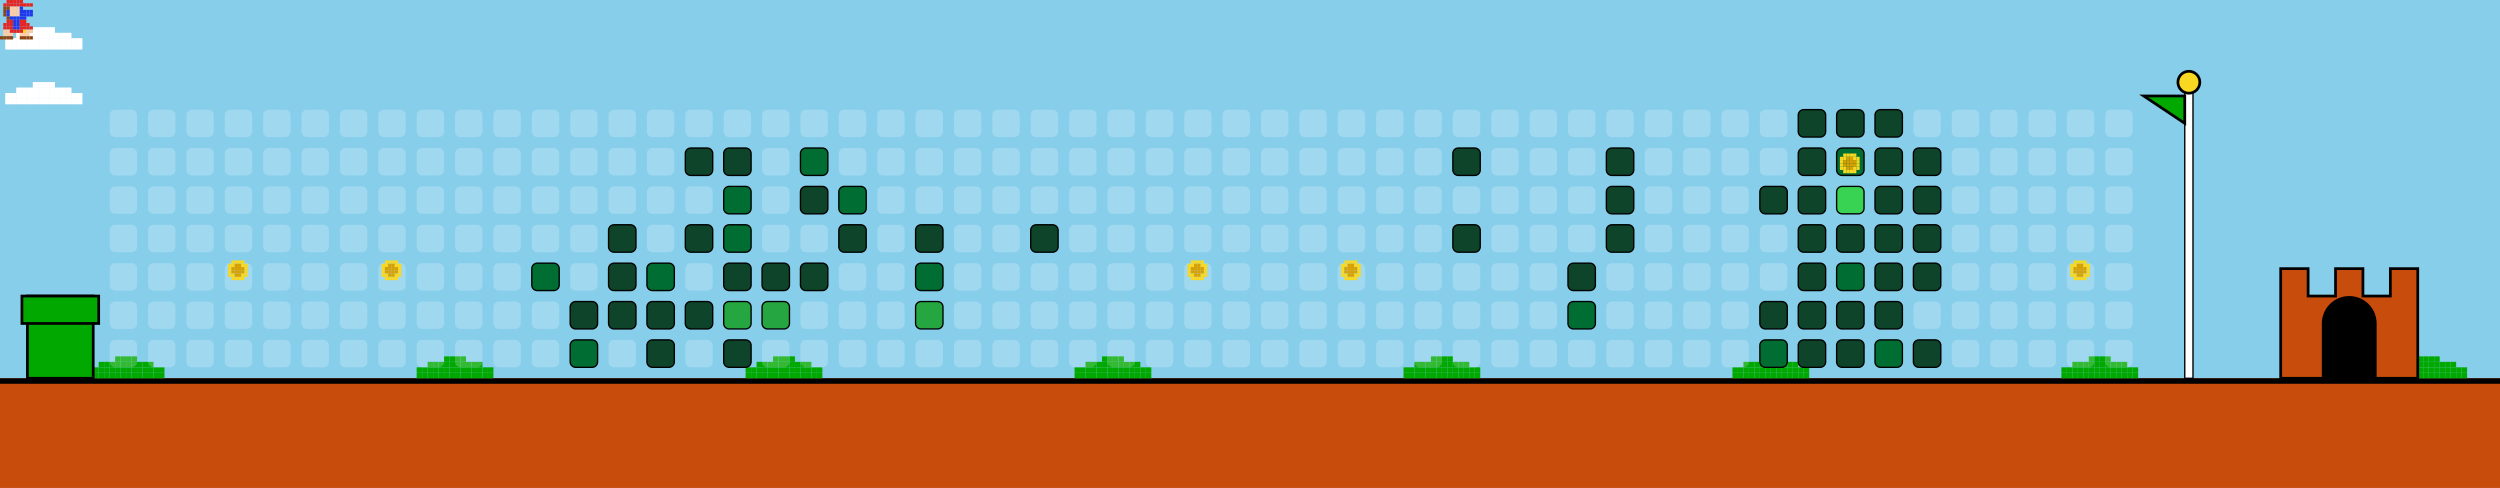
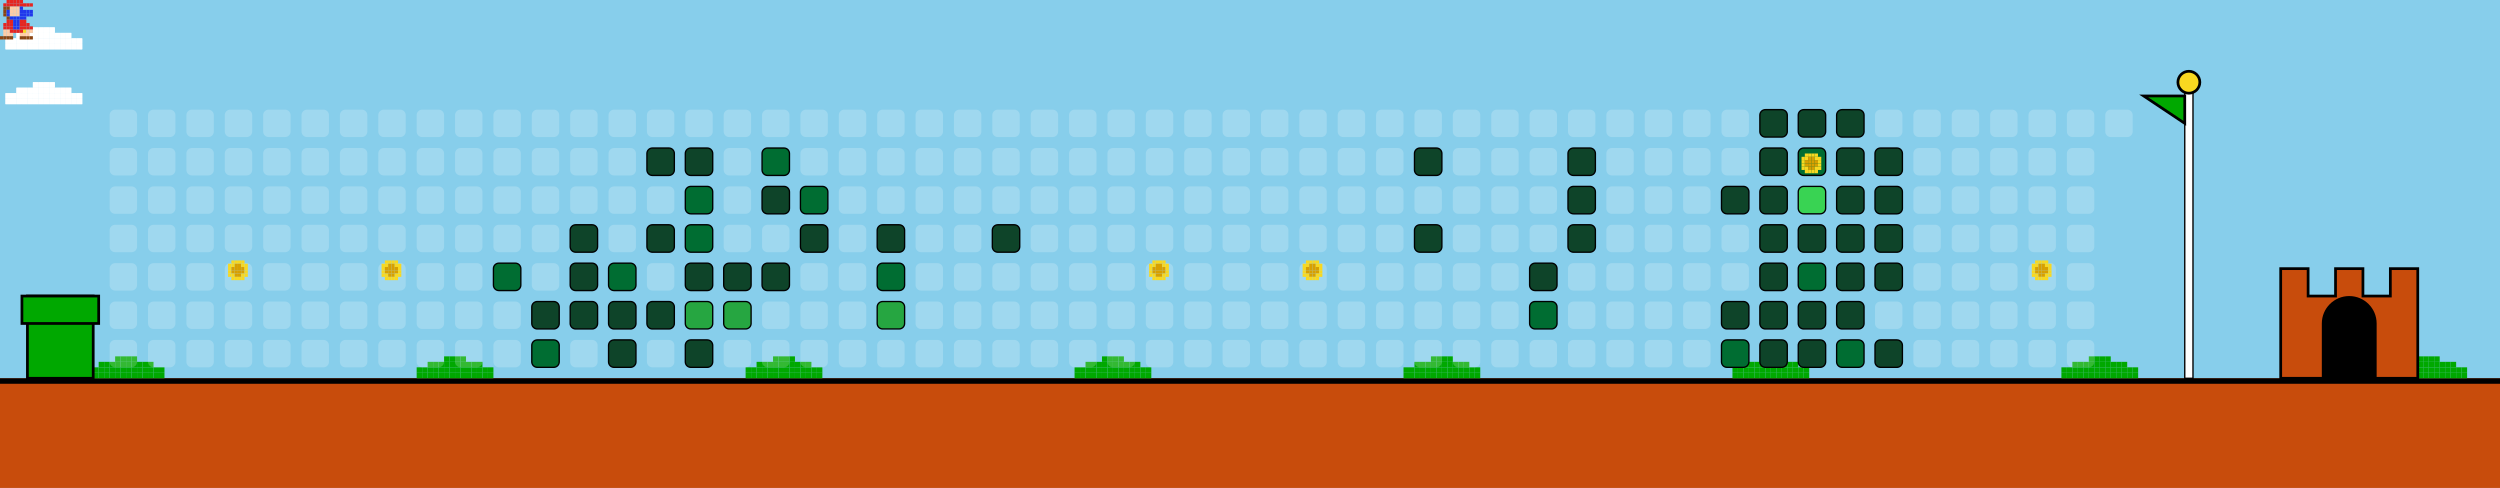
<svg xmlns="http://www.w3.org/2000/svg" width="912" height="178" viewBox="0 0 912 178">
  <style>
    .bg { fill: #87CEEB; }
    .empty { fill: rgba(255,255,255,0.2); rx: 2; ry: 2; }
    .lvl1 { fill: #0e4429; rx: 2; ry: 2; stroke: #000; stroke-width: 0.5; }
    .lvl2 { fill: #006d32; rx: 2; ry: 2; stroke: #000; stroke-width: 0.5; }
    .lvl3 { fill: #26a641; rx: 2; ry: 2; stroke: #000; stroke-width: 0.5; }
    .lvl4 { fill: #39d353; rx: 2; ry: 2; stroke: #000; stroke-width: 0.5; }
    .ground { fill: #c84c0c; }
    .ground-top { fill: #000000; }
  </style>
  <defs>
    <g id="mario">
      <rect x="2.4" y="0.0" width="1.2" height="1.2" fill="#e52521" />
      <rect x="3.6" y="0.0" width="1.2" height="1.2" fill="#e52521" />
      <rect x="4.8" y="0.0" width="1.2" height="1.2" fill="#e52521" />
      <rect x="6.0" y="0.0" width="1.2" height="1.2" fill="#e52521" />
      <rect x="7.2" y="0.0" width="1.2" height="1.2" fill="#e52521" />
      <rect x="1.2" y="1.2" width="1.2" height="1.2" fill="#e52521" />
      <rect x="2.4" y="1.2" width="1.2" height="1.2" fill="#e52521" />
      <rect x="3.6" y="1.2" width="1.2" height="1.2" fill="#e52521" />
      <rect x="4.8" y="1.2" width="1.2" height="1.2" fill="#e52521" />
      <rect x="6.0" y="1.2" width="1.2" height="1.2" fill="#e52521" />
      <rect x="7.2" y="1.2" width="1.2" height="1.2" fill="#e52521" />
      <rect x="8.4" y="1.2" width="1.2" height="1.2" fill="#e52521" />
      <rect x="9.6" y="1.2" width="1.2" height="1.2" fill="#e52521" />
      <rect x="10.8" y="1.2" width="1.2" height="1.2" fill="#e52521" />
      <rect x="1.2" y="2.4" width="1.2" height="1.2" fill="#8B4513" />
      <rect x="2.4" y="2.4" width="1.2" height="1.2" fill="#8B4513" />
      <rect x="3.6" y="2.4" width="1.2" height="1.2" fill="#ffcca6" />
      <rect x="4.8" y="2.4" width="1.2" height="1.2" fill="#ffcca6" />
      <rect x="6.0" y="2.4" width="1.2" height="1.2" fill="#ffcca6" />
      <rect x="7.2" y="2.4" width="1.2" height="1.2" fill="#2038ec" />
      <rect x="1.2" y="3.6" width="1.2" height="1.2" fill="#8B4513" />
      <rect x="2.4" y="3.6" width="1.2" height="1.2" fill="#2038ec" />
      <rect x="3.6" y="3.6" width="1.2" height="1.2" fill="#ffcca6" />
      <rect x="4.8" y="3.6" width="1.2" height="1.2" fill="#ffcca6" />
      <rect x="6.0" y="3.6" width="1.2" height="1.2" fill="#ffcca6" />
      <rect x="7.2" y="3.6" width="1.2" height="1.2" fill="#2038ec" />
      <rect x="8.4" y="3.6" width="1.2" height="1.2" fill="#2038ec" />
      <rect x="9.6" y="3.6" width="1.2" height="1.2" fill="#2038ec" />
      <rect x="10.8" y="3.6" width="1.2" height="1.2" fill="#2038ec" />
      <rect x="1.2" y="4.8" width="1.2" height="1.2" fill="#8B4513" />
      <rect x="2.4" y="4.8" width="1.2" height="1.2" fill="#2038ec" />
      <rect x="3.6" y="4.8" width="1.2" height="1.2" fill="#ffcca6" />
      <rect x="4.8" y="4.8" width="1.2" height="1.2" fill="#ffcca6" />
      <rect x="6.0" y="4.8" width="1.2" height="1.2" fill="#ffcca6" />
      <rect x="7.2" y="4.8" width="1.2" height="1.2" fill="#2038ec" />
      <rect x="8.4" y="4.8" width="1.2" height="1.2" fill="#2038ec" />
      <rect x="9.6" y="4.8" width="1.2" height="1.2" fill="#2038ec" />
      <rect x="10.8" y="4.8" width="1.2" height="1.2" fill="#2038ec" />
      <rect x="2.4" y="6.0" width="1.2" height="1.2" fill="#8B4513" />
      <rect x="3.6" y="6.0" width="1.2" height="1.2" fill="#2038ec" />
      <rect x="4.8" y="6.0" width="1.2" height="1.2" fill="#2038ec" />
      <rect x="6.0" y="6.0" width="1.2" height="1.2" fill="#2038ec" />
      <rect x="7.2" y="6.0" width="1.2" height="1.2" fill="#2038ec" />
      <rect x="8.4" y="6.0" width="1.2" height="1.2" fill="#2038ec" />
      <rect x="2.4" y="7.2" width="1.2" height="1.2" fill="#e52521" />
      <rect x="3.6" y="7.2" width="1.2" height="1.2" fill="#e52521" />
      <rect x="4.8" y="7.2" width="1.2" height="1.2" fill="#2038ec" />
      <rect x="6.0" y="7.2" width="1.2" height="1.2" fill="#2038ec" />
      <rect x="7.2" y="7.2" width="1.2" height="1.2" fill="#e52521" />
      <rect x="8.4" y="7.2" width="1.2" height="1.2" fill="#e52521" />
      <rect x="1.2" y="8.4" width="1.2" height="1.2" fill="#e52521" />
      <rect x="2.4" y="8.4" width="1.2" height="1.2" fill="#e52521" />
      <rect x="3.6" y="8.4" width="1.2" height="1.2" fill="#e52521" />
      <rect x="4.8" y="8.4" width="1.2" height="1.2" fill="#2038ec" />
      <rect x="6.0" y="8.4" width="1.2" height="1.2" fill="#2038ec" />
      <rect x="7.2" y="8.4" width="1.2" height="1.2" fill="#e52521" />
      <rect x="8.4" y="8.4" width="1.2" height="1.2" fill="#e52521" />
      <rect x="9.6" y="8.4" width="1.2" height="1.2" fill="#e52521" />
      <rect x="1.2" y="9.6" width="1.2" height="1.2" fill="#e52521" />
      <rect x="2.4" y="9.6" width="1.2" height="1.2" fill="#e52521" />
      <rect x="3.6" y="9.6" width="1.2" height="1.2" fill="#e52521" />
      <rect x="4.8" y="9.6" width="1.2" height="1.2" fill="#2038ec" />
      <rect x="6.0" y="9.6" width="1.2" height="1.2" fill="#2038ec" />
      <rect x="7.2" y="9.6" width="1.2" height="1.2" fill="#e52521" />
      <rect x="8.4" y="9.6" width="1.2" height="1.2" fill="#e52521" />
      <rect x="9.6" y="9.6" width="1.2" height="1.2" fill="#e52521" />
      <rect x="10.8" y="9.6" width="1.2" height="1.2" fill="#e52521" />
      <rect x="1.2" y="10.8" width="1.2" height="1.2" fill="#ffcca6" />
      <rect x="2.4" y="10.8" width="1.2" height="1.2" fill="#ffcca6" />
      <rect x="3.6" y="10.8" width="1.2" height="1.2" fill="#e52521" />
      <rect x="4.8" y="10.8" width="1.2" height="1.2" fill="#e52521" />
      <rect x="6.0" y="10.8" width="1.2" height="1.2" fill="#e52521" />
      <rect x="7.2" y="10.8" width="1.2" height="1.2" fill="#e52521" />
      <rect x="8.4" y="10.8" width="1.2" height="1.2" fill="#f8d820" />
      <rect x="9.6" y="10.8" width="1.2" height="1.2" fill="#ffcca6" />
      <rect x="10.8" y="10.8" width="1.2" height="1.2" fill="#ffcca6" />
      <rect x="1.2" y="12.0" width="1.2" height="1.2" fill="#ffcca6" />
      <rect x="2.4" y="12.0" width="1.2" height="1.2" fill="#ffcca6" />
      <rect x="3.6" y="12.0" width="1.2" height="1.2" fill="#ffcca6" />
      <rect x="7.2" y="12.0" width="1.2" height="1.2" fill="#ffcca6" />
      <rect x="8.4" y="12.0" width="1.2" height="1.2" fill="#ffcca6" />
      <rect x="9.6" y="12.0" width="1.2" height="1.2" fill="#ffcca6" />
      <rect x="0.0" y="13.2" width="1.2" height="1.2" fill="#8B4513" />
      <rect x="1.2" y="13.2" width="1.2" height="1.2" fill="#8B4513" />
      <rect x="2.4" y="13.2" width="1.2" height="1.2" fill="#8B4513" />
      <rect x="3.6" y="13.2" width="1.2" height="1.2" fill="#8B4513" />
      <rect x="7.2" y="13.2" width="1.2" height="1.2" fill="#8B4513" />
      <rect x="8.4" y="13.2" width="1.2" height="1.2" fill="#8B4513" />
      <rect x="9.6" y="13.2" width="1.2" height="1.2" fill="#8B4513" />
      <rect x="10.8" y="13.2" width="1.2" height="1.2" fill="#8B4513" />
    </g>
    <g id="cloud">
      <rect x="12.0" y="0.0" width="2.0" height="2.0" fill="#FFFFFF" />
      <rect x="14.0" y="0.0" width="2.0" height="2.0" fill="#FFFFFF" />
      <rect x="16.0" y="0.0" width="2.0" height="2.0" fill="#FFFFFF" />
      <rect x="18.0" y="0.0" width="2.0" height="2.0" fill="#FFFFFF" />
      <rect x="6.0" y="2.0" width="2.0" height="2.0" fill="#FFFFFF" />
      <rect x="8.0" y="2.0" width="2.0" height="2.0" fill="#FFFFFF" />
      <rect x="10.0" y="2.0" width="2.0" height="2.0" fill="#FFFFFF" />
      <rect x="12.0" y="2.0" width="2.0" height="2.0" fill="#FFFFFF" />
      <rect x="14.0" y="2.0" width="2.0" height="2.0" fill="#FFFFFF" />
      <rect x="16.0" y="2.0" width="2.0" height="2.0" fill="#FFFFFF" />
      <rect x="18.0" y="2.0" width="2.0" height="2.0" fill="#FFFFFF" />
      <rect x="20.0" y="2.0" width="2.0" height="2.0" fill="#FFFFFF" />
      <rect x="22.0" y="2.0" width="2.0" height="2.0" fill="#FFFFFF" />
      <rect x="24.0" y="2.0" width="2.0" height="2.0" fill="#FFFFFF" />
      <rect x="2.0" y="4.0" width="2.0" height="2.0" fill="#FFFFFF" />
      <rect x="4.0" y="4.0" width="2.0" height="2.0" fill="#FFFFFF" />
      <rect x="6.0" y="4.0" width="2.0" height="2.0" fill="#FFFFFF" />
      <rect x="8.0" y="4.0" width="2.0" height="2.0" fill="#FFFFFF" />
      <rect x="10.0" y="4.0" width="2.0" height="2.0" fill="#FFFFFF" />
      <rect x="12.0" y="4.0" width="2.0" height="2.0" fill="#FFFFFF" />
      <rect x="14.0" y="4.0" width="2.0" height="2.0" fill="#FFFFFF" />
      <rect x="16.0" y="4.0" width="2.0" height="2.0" fill="#FFFFFF" />
      <rect x="18.0" y="4.0" width="2.0" height="2.0" fill="#FFFFFF" />
      <rect x="20.0" y="4.0" width="2.0" height="2.0" fill="#FFFFFF" />
      <rect x="22.0" y="4.0" width="2.0" height="2.0" fill="#FFFFFF" />
      <rect x="24.0" y="4.0" width="2.0" height="2.0" fill="#FFFFFF" />
      <rect x="26.0" y="4.0" width="2.0" height="2.0" fill="#FFFFFF" />
      <rect x="28.0" y="4.0" width="2.0" height="2.0" fill="#FFFFFF" />
      <rect x="2.0" y="6.0" width="2.0" height="2.0" fill="#FFFFFF" />
      <rect x="4.0" y="6.0" width="2.0" height="2.0" fill="#FFFFFF" />
      <rect x="6.0" y="6.0" width="2.0" height="2.0" fill="#FFFFFF" />
      <rect x="8.0" y="6.0" width="2.0" height="2.0" fill="#FFFFFF" />
      <rect x="10.0" y="6.0" width="2.0" height="2.0" fill="#FFFFFF" />
      <rect x="12.0" y="6.0" width="2.0" height="2.0" fill="#FFFFFF" />
      <rect x="14.0" y="6.0" width="2.0" height="2.0" fill="#FFFFFF" />
      <rect x="16.0" y="6.0" width="2.0" height="2.0" fill="#FFFFFF" />
      <rect x="18.0" y="6.0" width="2.0" height="2.0" fill="#FFFFFF" />
      <rect x="20.0" y="6.0" width="2.0" height="2.0" fill="#FFFFFF" />
      <rect x="22.0" y="6.0" width="2.0" height="2.0" fill="#FFFFFF" />
      <rect x="24.0" y="6.0" width="2.0" height="2.0" fill="#FFFFFF" />
      <rect x="26.0" y="6.0" width="2.0" height="2.0" fill="#FFFFFF" />
      <rect x="28.0" y="6.0" width="2.0" height="2.0" fill="#FFFFFF" />
    </g>
    <g id="bush">
      <rect x="12.0" y="0.0" width="2.0" height="2.0" fill="#00A800" />
      <rect x="14.0" y="0.0" width="2.0" height="2.0" fill="#00A800" />
      <rect x="16.0" y="0.0" width="2.0" height="2.0" fill="#00A800" />
      <rect x="18.0" y="0.0" width="2.0" height="2.0" fill="#00A800" />
      <rect x="6.0" y="2.0" width="2.0" height="2.0" fill="#00A800" />
      <rect x="8.0" y="2.0" width="2.0" height="2.0" fill="#00A800" />
      <rect x="10.0" y="2.0" width="2.0" height="2.0" fill="#00A800" />
      <rect x="12.0" y="2.0" width="2.0" height="2.0" fill="#00A800" />
      <rect x="14.0" y="2.0" width="2.0" height="2.0" fill="#00A800" />
      <rect x="16.0" y="2.0" width="2.0" height="2.0" fill="#00A800" />
      <rect x="18.0" y="2.0" width="2.0" height="2.0" fill="#00A800" />
      <rect x="20.0" y="2.0" width="2.0" height="2.0" fill="#00A800" />
      <rect x="22.0" y="2.0" width="2.0" height="2.0" fill="#00A800" />
      <rect x="24.0" y="2.0" width="2.0" height="2.0" fill="#00A800" />
      <rect x="2.0" y="4.0" width="2.0" height="2.0" fill="#00A800" />
      <rect x="4.0" y="4.0" width="2.0" height="2.0" fill="#00A800" />
      <rect x="6.0" y="4.0" width="2.0" height="2.0" fill="#00A800" />
      <rect x="8.0" y="4.0" width="2.0" height="2.0" fill="#00A800" />
      <rect x="10.0" y="4.0" width="2.0" height="2.0" fill="#00A800" />
      <rect x="12.0" y="4.0" width="2.0" height="2.0" fill="#00A800" />
      <rect x="14.0" y="4.0" width="2.0" height="2.0" fill="#00A800" />
      <rect x="16.0" y="4.0" width="2.0" height="2.0" fill="#00A800" />
      <rect x="18.0" y="4.0" width="2.0" height="2.0" fill="#00A800" />
      <rect x="20.0" y="4.0" width="2.0" height="2.0" fill="#00A800" />
      <rect x="22.0" y="4.0" width="2.0" height="2.0" fill="#00A800" />
      <rect x="24.0" y="4.0" width="2.0" height="2.0" fill="#00A800" />
      <rect x="26.0" y="4.0" width="2.0" height="2.0" fill="#00A800" />
      <rect x="28.0" y="4.0" width="2.0" height="2.0" fill="#00A800" />
      <rect x="2.0" y="6.0" width="2.0" height="2.0" fill="#00A800" />
      <rect x="4.0" y="6.0" width="2.0" height="2.0" fill="#00A800" />
      <rect x="6.0" y="6.0" width="2.0" height="2.0" fill="#00A800" />
      <rect x="8.0" y="6.0" width="2.0" height="2.0" fill="#00A800" />
      <rect x="10.0" y="6.0" width="2.0" height="2.0" fill="#00A800" />
      <rect x="12.0" y="6.0" width="2.0" height="2.0" fill="#00A800" />
      <rect x="14.0" y="6.0" width="2.0" height="2.0" fill="#00A800" />
      <rect x="16.0" y="6.0" width="2.0" height="2.0" fill="#00A800" />
      <rect x="18.0" y="6.0" width="2.0" height="2.0" fill="#00A800" />
      <rect x="20.0" y="6.0" width="2.0" height="2.0" fill="#00A800" />
      <rect x="22.0" y="6.0" width="2.0" height="2.0" fill="#00A800" />
      <rect x="24.0" y="6.0" width="2.0" height="2.0" fill="#00A800" />
      <rect x="26.0" y="6.0" width="2.0" height="2.0" fill="#00A800" />
      <rect x="28.0" y="6.0" width="2.0" height="2.0" fill="#00A800" />
    </g>
    <g id="coin">
      <rect x="2.4" y="0.0" width="1.2" height="1.2" fill="#f8d820" />
      <rect x="3.6" y="0.0" width="1.2" height="1.2" fill="#f8d820" />
      <rect x="4.8" y="0.0" width="1.2" height="1.2" fill="#f8d820" />
      <rect x="6.0" y="0.0" width="1.2" height="1.2" fill="#f8d820" />
      <rect x="1.2" y="1.2" width="1.2" height="1.2" fill="#f8d820" />
      <rect x="2.4" y="1.2" width="1.2" height="1.2" fill="#f8d820" />
      <rect x="3.6" y="1.2" width="1.2" height="1.2" fill="#d8a000" />
      <rect x="4.8" y="1.2" width="1.2" height="1.2" fill="#d8a000" />
      <rect x="6.0" y="1.2" width="1.2" height="1.2" fill="#f8d820" />
      <rect x="7.2" y="1.2" width="1.2" height="1.2" fill="#f8d820" />
      <rect x="1.2" y="2.4" width="1.2" height="1.2" fill="#f8d820" />
      <rect x="2.4" y="2.4" width="1.2" height="1.2" fill="#d8a000" />
      <rect x="3.6" y="2.4" width="1.2" height="1.2" fill="#d8a000" />
      <rect x="4.8" y="2.4" width="1.2" height="1.2" fill="#d8a000" />
      <rect x="6.0" y="2.4" width="1.2" height="1.2" fill="#d8a000" />
      <rect x="7.2" y="2.4" width="1.2" height="1.2" fill="#f8d820" />
      <rect x="1.2" y="3.6" width="1.2" height="1.2" fill="#f8d820" />
      <rect x="2.4" y="3.6" width="1.2" height="1.2" fill="#d8a000" />
      <rect x="3.6" y="3.6" width="1.2" height="1.2" fill="#d8a000" />
      <rect x="4.8" y="3.6" width="1.2" height="1.2" fill="#d8a000" />
      <rect x="6.0" y="3.6" width="1.2" height="1.2" fill="#d8a000" />
      <rect x="7.2" y="3.6" width="1.2" height="1.2" fill="#f8d820" />
      <rect x="1.2" y="4.8" width="1.2" height="1.2" fill="#f8d820" />
      <rect x="2.4" y="4.8" width="1.2" height="1.2" fill="#f8d820" />
      <rect x="3.6" y="4.8" width="1.2" height="1.2" fill="#d8a000" />
      <rect x="4.8" y="4.8" width="1.2" height="1.2" fill="#d8a000" />
      <rect x="6.0" y="4.8" width="1.2" height="1.2" fill="#f8d820" />
      <rect x="7.2" y="4.8" width="1.2" height="1.2" fill="#f8d820" />
      <rect x="2.4" y="6.0" width="1.2" height="1.2" fill="#f8d820" />
      <rect x="3.6" y="6.0" width="1.2" height="1.2" fill="#f8d820" />
      <rect x="4.8" y="6.0" width="1.2" height="1.2" fill="#f8d820" />
      <rect x="6.0" y="6.0" width="1.2" height="1.2" fill="#f8d820" />
    </g>
  </defs>
  <rect width="100%" height="100%" class="bg" />
  <use href="#cloud" x="0" y="10">
    <animate attributeName="x" from="912" to="-100" dur="40s" repeatCount="indefinite" />
  </use>
  <use href="#cloud" x="0" y="30">
    <animate attributeName="x" from="912" to="-100" dur="45s" repeatCount="indefinite" />
  </use>
  <use href="#cloud" x="0" y="10">
    <animate attributeName="x" from="912" to="-100" dur="50s" repeatCount="indefinite" />
  </use>
  <use href="#cloud" x="0" y="30">
    <animate attributeName="x" from="912" to="-100" dur="55s" repeatCount="indefinite" />
  </use>
  <rect x="0" y="138" width="912" height="40" class="ground" />
  <rect x="0" y="138" width="912" height="2" class="ground-top" />
  <use href="#bush" x="30" y="130" />
  <use href="#bush" x="150" y="130" />
  <use href="#bush" x="270" y="130" />
  <use href="#bush" x="390" y="130" />
  <use href="#bush" x="510" y="130" />
  <use href="#bush" x="630" y="130" />
  <use href="#bush" x="750" y="130" />
  <use href="#bush" x="870" y="130" />
  <use href="#bush" x="990" y="130" />
  <use href="#bush" x="1110" y="130" />
  <rect x="10" y="108" width="24" height="30" fill="#00A800" stroke="#000" />
  <rect x="8" y="108" width="28" height="10" fill="#00A800" stroke="#000" />
  <rect x="40" y="40" width="10" height="10" class="empty" />
  <rect x="40" y="54" width="10" height="10" class="empty" />
  <rect x="40" y="68" width="10" height="10" class="empty" />
  <rect x="40" y="82" width="10" height="10" class="empty" />
  <rect x="40" y="96" width="10" height="10" class="empty" />
  <rect x="40" y="110" width="10" height="10" class="empty" />
  <rect x="40" y="124" width="10" height="10" class="empty" />
  <rect x="54" y="40" width="10" height="10" class="empty" />
  <rect x="54" y="54" width="10" height="10" class="empty" />
  <rect x="54" y="68" width="10" height="10" class="empty" />
  <rect x="54" y="82" width="10" height="10" class="empty" />
  <rect x="54" y="96" width="10" height="10" class="empty" />
  <rect x="54" y="110" width="10" height="10" class="empty" />
  <rect x="54" y="124" width="10" height="10" class="empty" />
  <rect x="68" y="40" width="10" height="10" class="empty" />
  <rect x="68" y="54" width="10" height="10" class="empty" />
  <rect x="68" y="68" width="10" height="10" class="empty" />
  <rect x="68" y="82" width="10" height="10" class="empty" />
  <rect x="68" y="96" width="10" height="10" class="empty" />
  <rect x="68" y="110" width="10" height="10" class="empty" />
  <rect x="68" y="124" width="10" height="10" class="empty" />
  <rect x="82" y="40" width="10" height="10" class="empty" />
  <rect x="82" y="54" width="10" height="10" class="empty" />
  <rect x="82" y="68" width="10" height="10" class="empty" />
  <rect x="82" y="82" width="10" height="10" class="empty" />
  <rect x="82" y="96" width="10" height="10" class="empty" />
  <rect x="82" y="110" width="10" height="10" class="empty" />
  <rect x="82" y="124" width="10" height="10" class="empty" />
  <rect x="96" y="40" width="10" height="10" class="empty" />
  <rect x="96" y="54" width="10" height="10" class="empty" />
  <rect x="96" y="68" width="10" height="10" class="empty" />
  <rect x="96" y="82" width="10" height="10" class="empty" />
  <rect x="96" y="96" width="10" height="10" class="empty" />
  <rect x="96" y="110" width="10" height="10" class="empty" />
  <rect x="96" y="124" width="10" height="10" class="empty" />
  <rect x="110" y="40" width="10" height="10" class="empty" />
  <rect x="110" y="54" width="10" height="10" class="empty" />
  <rect x="110" y="68" width="10" height="10" class="empty" />
  <rect x="110" y="82" width="10" height="10" class="empty" />
  <rect x="110" y="96" width="10" height="10" class="empty" />
  <rect x="110" y="110" width="10" height="10" class="empty" />
  <rect x="110" y="124" width="10" height="10" class="empty" />
  <rect x="124" y="40" width="10" height="10" class="empty" />
  <rect x="124" y="54" width="10" height="10" class="empty" />
  <rect x="124" y="68" width="10" height="10" class="empty" />
  <rect x="124" y="82" width="10" height="10" class="empty" />
  <rect x="124" y="96" width="10" height="10" class="empty" />
  <rect x="124" y="110" width="10" height="10" class="empty" />
  <rect x="124" y="124" width="10" height="10" class="empty" />
  <rect x="138" y="40" width="10" height="10" class="empty" />
  <rect x="138" y="54" width="10" height="10" class="empty" />
  <rect x="138" y="68" width="10" height="10" class="empty" />
  <rect x="138" y="82" width="10" height="10" class="empty" />
  <rect x="138" y="96" width="10" height="10" class="empty" />
  <rect x="138" y="110" width="10" height="10" class="empty" />
  <rect x="138" y="124" width="10" height="10" class="empty" />
  <rect x="152" y="40" width="10" height="10" class="empty" />
  <rect x="152" y="54" width="10" height="10" class="empty" />
  <rect x="152" y="68" width="10" height="10" class="empty" />
  <rect x="152" y="82" width="10" height="10" class="empty" />
  <rect x="152" y="96" width="10" height="10" class="empty" />
  <rect x="152" y="110" width="10" height="10" class="empty" />
  <rect x="152" y="124" width="10" height="10" class="empty" />
  <rect x="166" y="40" width="10" height="10" class="empty" />
  <rect x="166" y="54" width="10" height="10" class="empty" />
  <rect x="166" y="68" width="10" height="10" class="empty" />
  <rect x="166" y="82" width="10" height="10" class="empty" />
  <rect x="166" y="96" width="10" height="10" class="empty" />
  <rect x="166" y="110" width="10" height="10" class="empty" />
  <rect x="166" y="124" width="10" height="10" class="empty" />
  <rect x="180" y="40" width="10" height="10" class="empty" />
  <rect x="180" y="54" width="10" height="10" class="empty" />
  <rect x="180" y="68" width="10" height="10" class="empty" />
  <rect x="180" y="82" width="10" height="10" class="empty" />
-   <rect x="180" y="96" width="10" height="10" class="empty" />
+   <rect x="180" y="96" width="10" height="10" class="lvl2" />
  <rect x="180" y="110" width="10" height="10" class="empty" />
  <rect x="180" y="124" width="10" height="10" class="empty" />
  <rect x="194" y="40" width="10" height="10" class="empty" />
  <rect x="194" y="54" width="10" height="10" class="empty" />
  <rect x="194" y="68" width="10" height="10" class="empty" />
  <rect x="194" y="82" width="10" height="10" class="empty" />
-   <rect x="194" y="96" width="10" height="10" class="lvl2" />
-   <rect x="194" y="110" width="10" height="10" class="empty" />
-   <rect x="194" y="124" width="10" height="10" class="empty" />
+   <rect x="194" y="96" width="10" height="10" class="empty" />
+   <rect x="194" y="110" width="10" height="10" class="lvl1" />
+   <rect x="194" y="124" width="10" height="10" class="lvl2" />
  <rect x="208" y="40" width="10" height="10" class="empty" />
  <rect x="208" y="54" width="10" height="10" class="empty" />
  <rect x="208" y="68" width="10" height="10" class="empty" />
-   <rect x="208" y="82" width="10" height="10" class="empty" />
-   <rect x="208" y="96" width="10" height="10" class="empty" />
+   <rect x="208" y="82" width="10" height="10" class="lvl1" />
+   <rect x="208" y="96" width="10" height="10" class="lvl1" />
  <rect x="208" y="110" width="10" height="10" class="lvl1" />
-   <rect x="208" y="124" width="10" height="10" class="lvl2" />
+   <rect x="208" y="124" width="10" height="10" class="empty" />
  <rect x="222" y="40" width="10" height="10" class="empty" />
  <rect x="222" y="54" width="10" height="10" class="empty" />
  <rect x="222" y="68" width="10" height="10" class="empty" />
-   <rect x="222" y="82" width="10" height="10" class="lvl1" />
-   <rect x="222" y="96" width="10" height="10" class="lvl1" />
+   <rect x="222" y="82" width="10" height="10" class="empty" />
+   <rect x="222" y="96" width="10" height="10" class="lvl2" />
  <rect x="222" y="110" width="10" height="10" class="lvl1" />
-   <rect x="222" y="124" width="10" height="10" class="empty" />
+   <rect x="222" y="124" width="10" height="10" class="lvl1" />
  <rect x="236" y="40" width="10" height="10" class="empty" />
-   <rect x="236" y="54" width="10" height="10" class="empty" />
+   <rect x="236" y="54" width="10" height="10" class="lvl1" />
  <rect x="236" y="68" width="10" height="10" class="empty" />
-   <rect x="236" y="82" width="10" height="10" class="empty" />
-   <rect x="236" y="96" width="10" height="10" class="lvl2" />
+   <rect x="236" y="82" width="10" height="10" class="lvl1" />
+   <rect x="236" y="96" width="10" height="10" class="empty" />
  <rect x="236" y="110" width="10" height="10" class="lvl1" />
-   <rect x="236" y="124" width="10" height="10" class="lvl1" />
+   <rect x="236" y="124" width="10" height="10" class="empty" />
  <rect x="250" y="40" width="10" height="10" class="empty" />
  <rect x="250" y="54" width="10" height="10" class="lvl1" />
-   <rect x="250" y="68" width="10" height="10" class="empty" />
-   <rect x="250" y="82" width="10" height="10" class="lvl1" />
-   <rect x="250" y="96" width="10" height="10" class="empty" />
-   <rect x="250" y="110" width="10" height="10" class="lvl1" />
-   <rect x="250" y="124" width="10" height="10" class="empty" />
+   <rect x="250" y="68" width="10" height="10" class="lvl2" />
+   <rect x="250" y="82" width="10" height="10" class="lvl2" />
+   <rect x="250" y="96" width="10" height="10" class="lvl1" />
+   <rect x="250" y="110" width="10" height="10" class="lvl3" />
+   <rect x="250" y="124" width="10" height="10" class="lvl1" />
  <rect x="264" y="40" width="10" height="10" class="empty" />
-   <rect x="264" y="54" width="10" height="10" class="lvl1" />
-   <rect x="264" y="68" width="10" height="10" class="lvl2" />
-   <rect x="264" y="82" width="10" height="10" class="lvl2" />
+   <rect x="264" y="54" width="10" height="10" class="empty" />
+   <rect x="264" y="68" width="10" height="10" class="empty" />
+   <rect x="264" y="82" width="10" height="10" class="empty" />
  <rect x="264" y="96" width="10" height="10" class="lvl1" />
  <rect x="264" y="110" width="10" height="10" class="lvl3" />
-   <rect x="264" y="124" width="10" height="10" class="lvl1" />
+   <rect x="264" y="124" width="10" height="10" class="empty" />
  <rect x="278" y="40" width="10" height="10" class="empty" />
-   <rect x="278" y="54" width="10" height="10" class="empty" />
-   <rect x="278" y="68" width="10" height="10" class="empty" />
+   <rect x="278" y="54" width="10" height="10" class="lvl2" />
+   <rect x="278" y="68" width="10" height="10" class="lvl1" />
  <rect x="278" y="82" width="10" height="10" class="empty" />
  <rect x="278" y="96" width="10" height="10" class="lvl1" />
-   <rect x="278" y="110" width="10" height="10" class="lvl3" />
+   <rect x="278" y="110" width="10" height="10" class="empty" />
  <rect x="278" y="124" width="10" height="10" class="empty" />
  <rect x="292" y="40" width="10" height="10" class="empty" />
-   <rect x="292" y="54" width="10" height="10" class="lvl2" />
-   <rect x="292" y="68" width="10" height="10" class="lvl1" />
-   <rect x="292" y="82" width="10" height="10" class="empty" />
-   <rect x="292" y="96" width="10" height="10" class="lvl1" />
+   <rect x="292" y="54" width="10" height="10" class="empty" />
+   <rect x="292" y="68" width="10" height="10" class="lvl2" />
+   <rect x="292" y="82" width="10" height="10" class="lvl1" />
+   <rect x="292" y="96" width="10" height="10" class="empty" />
  <rect x="292" y="110" width="10" height="10" class="empty" />
  <rect x="292" y="124" width="10" height="10" class="empty" />
  <rect x="306" y="40" width="10" height="10" class="empty" />
  <rect x="306" y="54" width="10" height="10" class="empty" />
-   <rect x="306" y="68" width="10" height="10" class="lvl2" />
-   <rect x="306" y="82" width="10" height="10" class="lvl1" />
+   <rect x="306" y="68" width="10" height="10" class="empty" />
+   <rect x="306" y="82" width="10" height="10" class="empty" />
  <rect x="306" y="96" width="10" height="10" class="empty" />
  <rect x="306" y="110" width="10" height="10" class="empty" />
  <rect x="306" y="124" width="10" height="10" class="empty" />
  <rect x="320" y="40" width="10" height="10" class="empty" />
  <rect x="320" y="54" width="10" height="10" class="empty" />
  <rect x="320" y="68" width="10" height="10" class="empty" />
-   <rect x="320" y="82" width="10" height="10" class="empty" />
-   <rect x="320" y="96" width="10" height="10" class="empty" />
-   <rect x="320" y="110" width="10" height="10" class="empty" />
+   <rect x="320" y="82" width="10" height="10" class="lvl1" />
+   <rect x="320" y="96" width="10" height="10" class="lvl2" />
+   <rect x="320" y="110" width="10" height="10" class="lvl3" />
  <rect x="320" y="124" width="10" height="10" class="empty" />
  <rect x="334" y="40" width="10" height="10" class="empty" />
  <rect x="334" y="54" width="10" height="10" class="empty" />
  <rect x="334" y="68" width="10" height="10" class="empty" />
-   <rect x="334" y="82" width="10" height="10" class="lvl1" />
-   <rect x="334" y="96" width="10" height="10" class="lvl2" />
-   <rect x="334" y="110" width="10" height="10" class="lvl3" />
+   <rect x="334" y="82" width="10" height="10" class="empty" />
+   <rect x="334" y="96" width="10" height="10" class="empty" />
+   <rect x="334" y="110" width="10" height="10" class="empty" />
  <rect x="334" y="124" width="10" height="10" class="empty" />
  <rect x="348" y="40" width="10" height="10" class="empty" />
  <rect x="348" y="54" width="10" height="10" class="empty" />
  <rect x="348" y="68" width="10" height="10" class="empty" />
  <rect x="348" y="82" width="10" height="10" class="empty" />
  <rect x="348" y="96" width="10" height="10" class="empty" />
  <rect x="348" y="110" width="10" height="10" class="empty" />
  <rect x="348" y="124" width="10" height="10" class="empty" />
  <rect x="362" y="40" width="10" height="10" class="empty" />
  <rect x="362" y="54" width="10" height="10" class="empty" />
  <rect x="362" y="68" width="10" height="10" class="empty" />
-   <rect x="362" y="82" width="10" height="10" class="empty" />
+   <rect x="362" y="82" width="10" height="10" class="lvl1" />
  <rect x="362" y="96" width="10" height="10" class="empty" />
  <rect x="362" y="110" width="10" height="10" class="empty" />
  <rect x="362" y="124" width="10" height="10" class="empty" />
  <rect x="376" y="40" width="10" height="10" class="empty" />
  <rect x="376" y="54" width="10" height="10" class="empty" />
  <rect x="376" y="68" width="10" height="10" class="empty" />
-   <rect x="376" y="82" width="10" height="10" class="lvl1" />
+   <rect x="376" y="82" width="10" height="10" class="empty" />
  <rect x="376" y="96" width="10" height="10" class="empty" />
  <rect x="376" y="110" width="10" height="10" class="empty" />
  <rect x="376" y="124" width="10" height="10" class="empty" />
  <rect x="390" y="40" width="10" height="10" class="empty" />
  <rect x="390" y="54" width="10" height="10" class="empty" />
  <rect x="390" y="68" width="10" height="10" class="empty" />
  <rect x="390" y="82" width="10" height="10" class="empty" />
  <rect x="390" y="96" width="10" height="10" class="empty" />
  <rect x="390" y="110" width="10" height="10" class="empty" />
  <rect x="390" y="124" width="10" height="10" class="empty" />
  <rect x="404" y="40" width="10" height="10" class="empty" />
  <rect x="404" y="54" width="10" height="10" class="empty" />
  <rect x="404" y="68" width="10" height="10" class="empty" />
  <rect x="404" y="82" width="10" height="10" class="empty" />
  <rect x="404" y="96" width="10" height="10" class="empty" />
  <rect x="404" y="110" width="10" height="10" class="empty" />
  <rect x="404" y="124" width="10" height="10" class="empty" />
  <rect x="418" y="40" width="10" height="10" class="empty" />
  <rect x="418" y="54" width="10" height="10" class="empty" />
  <rect x="418" y="68" width="10" height="10" class="empty" />
  <rect x="418" y="82" width="10" height="10" class="empty" />
  <rect x="418" y="96" width="10" height="10" class="empty" />
  <rect x="418" y="110" width="10" height="10" class="empty" />
  <rect x="418" y="124" width="10" height="10" class="empty" />
  <rect x="432" y="40" width="10" height="10" class="empty" />
  <rect x="432" y="54" width="10" height="10" class="empty" />
  <rect x="432" y="68" width="10" height="10" class="empty" />
  <rect x="432" y="82" width="10" height="10" class="empty" />
  <rect x="432" y="96" width="10" height="10" class="empty" />
  <rect x="432" y="110" width="10" height="10" class="empty" />
  <rect x="432" y="124" width="10" height="10" class="empty" />
  <rect x="446" y="40" width="10" height="10" class="empty" />
  <rect x="446" y="54" width="10" height="10" class="empty" />
  <rect x="446" y="68" width="10" height="10" class="empty" />
  <rect x="446" y="82" width="10" height="10" class="empty" />
  <rect x="446" y="96" width="10" height="10" class="empty" />
  <rect x="446" y="110" width="10" height="10" class="empty" />
  <rect x="446" y="124" width="10" height="10" class="empty" />
  <rect x="460" y="40" width="10" height="10" class="empty" />
  <rect x="460" y="54" width="10" height="10" class="empty" />
  <rect x="460" y="68" width="10" height="10" class="empty" />
  <rect x="460" y="82" width="10" height="10" class="empty" />
  <rect x="460" y="96" width="10" height="10" class="empty" />
  <rect x="460" y="110" width="10" height="10" class="empty" />
  <rect x="460" y="124" width="10" height="10" class="empty" />
  <rect x="474" y="40" width="10" height="10" class="empty" />
  <rect x="474" y="54" width="10" height="10" class="empty" />
  <rect x="474" y="68" width="10" height="10" class="empty" />
  <rect x="474" y="82" width="10" height="10" class="empty" />
  <rect x="474" y="96" width="10" height="10" class="empty" />
  <rect x="474" y="110" width="10" height="10" class="empty" />
  <rect x="474" y="124" width="10" height="10" class="empty" />
  <rect x="488" y="40" width="10" height="10" class="empty" />
  <rect x="488" y="54" width="10" height="10" class="empty" />
  <rect x="488" y="68" width="10" height="10" class="empty" />
  <rect x="488" y="82" width="10" height="10" class="empty" />
  <rect x="488" y="96" width="10" height="10" class="empty" />
  <rect x="488" y="110" width="10" height="10" class="empty" />
  <rect x="488" y="124" width="10" height="10" class="empty" />
  <rect x="502" y="40" width="10" height="10" class="empty" />
  <rect x="502" y="54" width="10" height="10" class="empty" />
  <rect x="502" y="68" width="10" height="10" class="empty" />
  <rect x="502" y="82" width="10" height="10" class="empty" />
  <rect x="502" y="96" width="10" height="10" class="empty" />
  <rect x="502" y="110" width="10" height="10" class="empty" />
  <rect x="502" y="124" width="10" height="10" class="empty" />
  <rect x="516" y="40" width="10" height="10" class="empty" />
-   <rect x="516" y="54" width="10" height="10" class="empty" />
+   <rect x="516" y="54" width="10" height="10" class="lvl1" />
  <rect x="516" y="68" width="10" height="10" class="empty" />
-   <rect x="516" y="82" width="10" height="10" class="empty" />
+   <rect x="516" y="82" width="10" height="10" class="lvl1" />
  <rect x="516" y="96" width="10" height="10" class="empty" />
  <rect x="516" y="110" width="10" height="10" class="empty" />
  <rect x="516" y="124" width="10" height="10" class="empty" />
  <rect x="530" y="40" width="10" height="10" class="empty" />
-   <rect x="530" y="54" width="10" height="10" class="lvl1" />
+   <rect x="530" y="54" width="10" height="10" class="empty" />
  <rect x="530" y="68" width="10" height="10" class="empty" />
-   <rect x="530" y="82" width="10" height="10" class="lvl1" />
+   <rect x="530" y="82" width="10" height="10" class="empty" />
  <rect x="530" y="96" width="10" height="10" class="empty" />
  <rect x="530" y="110" width="10" height="10" class="empty" />
  <rect x="530" y="124" width="10" height="10" class="empty" />
  <rect x="544" y="40" width="10" height="10" class="empty" />
  <rect x="544" y="54" width="10" height="10" class="empty" />
  <rect x="544" y="68" width="10" height="10" class="empty" />
  <rect x="544" y="82" width="10" height="10" class="empty" />
  <rect x="544" y="96" width="10" height="10" class="empty" />
  <rect x="544" y="110" width="10" height="10" class="empty" />
  <rect x="544" y="124" width="10" height="10" class="empty" />
  <rect x="558" y="40" width="10" height="10" class="empty" />
  <rect x="558" y="54" width="10" height="10" class="empty" />
  <rect x="558" y="68" width="10" height="10" class="empty" />
  <rect x="558" y="82" width="10" height="10" class="empty" />
-   <rect x="558" y="96" width="10" height="10" class="empty" />
-   <rect x="558" y="110" width="10" height="10" class="empty" />
+   <rect x="558" y="96" width="10" height="10" class="lvl1" />
+   <rect x="558" y="110" width="10" height="10" class="lvl2" />
  <rect x="558" y="124" width="10" height="10" class="empty" />
  <rect x="572" y="40" width="10" height="10" class="empty" />
-   <rect x="572" y="54" width="10" height="10" class="empty" />
-   <rect x="572" y="68" width="10" height="10" class="empty" />
-   <rect x="572" y="82" width="10" height="10" class="empty" />
-   <rect x="572" y="96" width="10" height="10" class="lvl1" />
-   <rect x="572" y="110" width="10" height="10" class="lvl2" />
+   <rect x="572" y="54" width="10" height="10" class="lvl1" />
+   <rect x="572" y="68" width="10" height="10" class="lvl1" />
+   <rect x="572" y="82" width="10" height="10" class="lvl1" />
+   <rect x="572" y="96" width="10" height="10" class="empty" />
+   <rect x="572" y="110" width="10" height="10" class="empty" />
  <rect x="572" y="124" width="10" height="10" class="empty" />
  <rect x="586" y="40" width="10" height="10" class="empty" />
-   <rect x="586" y="54" width="10" height="10" class="lvl1" />
-   <rect x="586" y="68" width="10" height="10" class="lvl1" />
-   <rect x="586" y="82" width="10" height="10" class="lvl1" />
+   <rect x="586" y="54" width="10" height="10" class="empty" />
+   <rect x="586" y="68" width="10" height="10" class="empty" />
+   <rect x="586" y="82" width="10" height="10" class="empty" />
  <rect x="586" y="96" width="10" height="10" class="empty" />
  <rect x="586" y="110" width="10" height="10" class="empty" />
  <rect x="586" y="124" width="10" height="10" class="empty" />
  <rect x="600" y="40" width="10" height="10" class="empty" />
  <rect x="600" y="54" width="10" height="10" class="empty" />
  <rect x="600" y="68" width="10" height="10" class="empty" />
  <rect x="600" y="82" width="10" height="10" class="empty" />
  <rect x="600" y="96" width="10" height="10" class="empty" />
  <rect x="600" y="110" width="10" height="10" class="empty" />
  <rect x="600" y="124" width="10" height="10" class="empty" />
  <rect x="614" y="40" width="10" height="10" class="empty" />
  <rect x="614" y="54" width="10" height="10" class="empty" />
  <rect x="614" y="68" width="10" height="10" class="empty" />
  <rect x="614" y="82" width="10" height="10" class="empty" />
  <rect x="614" y="96" width="10" height="10" class="empty" />
  <rect x="614" y="110" width="10" height="10" class="empty" />
  <rect x="614" y="124" width="10" height="10" class="empty" />
  <rect x="628" y="40" width="10" height="10" class="empty" />
  <rect x="628" y="54" width="10" height="10" class="empty" />
-   <rect x="628" y="68" width="10" height="10" class="empty" />
+   <rect x="628" y="68" width="10" height="10" class="lvl1" />
  <rect x="628" y="82" width="10" height="10" class="empty" />
  <rect x="628" y="96" width="10" height="10" class="empty" />
-   <rect x="628" y="110" width="10" height="10" class="empty" />
-   <rect x="628" y="124" width="10" height="10" class="empty" />
-   <rect x="642" y="40" width="10" height="10" class="empty" />
-   <rect x="642" y="54" width="10" height="10" class="empty" />
+   <rect x="628" y="110" width="10" height="10" class="lvl1" />
+   <rect x="628" y="124" width="10" height="10" class="lvl2" />
+   <rect x="642" y="40" width="10" height="10" class="lvl1" />
+   <rect x="642" y="54" width="10" height="10" class="lvl1" />
  <rect x="642" y="68" width="10" height="10" class="lvl1" />
-   <rect x="642" y="82" width="10" height="10" class="empty" />
-   <rect x="642" y="96" width="10" height="10" class="empty" />
+   <rect x="642" y="82" width="10" height="10" class="lvl1" />
+   <rect x="642" y="96" width="10" height="10" class="lvl1" />
  <rect x="642" y="110" width="10" height="10" class="lvl1" />
-   <rect x="642" y="124" width="10" height="10" class="lvl2" />
+   <rect x="642" y="124" width="10" height="10" class="lvl1" />
  <rect x="656" y="40" width="10" height="10" class="lvl1" />
-   <rect x="656" y="54" width="10" height="10" class="lvl1" />
-   <rect x="656" y="68" width="10" height="10" class="lvl1" />
+   <rect x="656" y="54" width="10" height="10" class="lvl2" />
+   <rect x="656" y="68" width="10" height="10" class="lvl4" />
  <rect x="656" y="82" width="10" height="10" class="lvl1" />
-   <rect x="656" y="96" width="10" height="10" class="lvl1" />
+   <rect x="656" y="96" width="10" height="10" class="lvl2" />
  <rect x="656" y="110" width="10" height="10" class="lvl1" />
  <rect x="656" y="124" width="10" height="10" class="lvl1" />
  <rect x="670" y="40" width="10" height="10" class="lvl1" />
-   <rect x="670" y="54" width="10" height="10" class="lvl2" />
-   <rect x="670" y="68" width="10" height="10" class="lvl4" />
+   <rect x="670" y="54" width="10" height="10" class="lvl1" />
+   <rect x="670" y="68" width="10" height="10" class="lvl1" />
  <rect x="670" y="82" width="10" height="10" class="lvl1" />
-   <rect x="670" y="96" width="10" height="10" class="lvl2" />
+   <rect x="670" y="96" width="10" height="10" class="lvl1" />
  <rect x="670" y="110" width="10" height="10" class="lvl1" />
-   <rect x="670" y="124" width="10" height="10" class="lvl1" />
-   <rect x="684" y="40" width="10" height="10" class="lvl1" />
+   <rect x="670" y="124" width="10" height="10" class="lvl2" />
+   <rect x="684" y="40" width="10" height="10" class="empty" />
  <rect x="684" y="54" width="10" height="10" class="lvl1" />
  <rect x="684" y="68" width="10" height="10" class="lvl1" />
  <rect x="684" y="82" width="10" height="10" class="lvl1" />
  <rect x="684" y="96" width="10" height="10" class="lvl1" />
-   <rect x="684" y="110" width="10" height="10" class="lvl1" />
-   <rect x="684" y="124" width="10" height="10" class="lvl2" />
+   <rect x="684" y="110" width="10" height="10" class="empty" />
+   <rect x="684" y="124" width="10" height="10" class="lvl1" />
  <rect x="698" y="40" width="10" height="10" class="empty" />
-   <rect x="698" y="54" width="10" height="10" class="lvl1" />
-   <rect x="698" y="68" width="10" height="10" class="lvl1" />
-   <rect x="698" y="82" width="10" height="10" class="lvl1" />
-   <rect x="698" y="96" width="10" height="10" class="lvl1" />
+   <rect x="698" y="54" width="10" height="10" class="empty" />
+   <rect x="698" y="68" width="10" height="10" class="empty" />
+   <rect x="698" y="82" width="10" height="10" class="empty" />
+   <rect x="698" y="96" width="10" height="10" class="empty" />
  <rect x="698" y="110" width="10" height="10" class="empty" />
-   <rect x="698" y="124" width="10" height="10" class="lvl1" />
+   <rect x="698" y="124" width="10" height="10" class="empty" />
  <rect x="712" y="40" width="10" height="10" class="empty" />
  <rect x="712" y="54" width="10" height="10" class="empty" />
  <rect x="712" y="68" width="10" height="10" class="empty" />
  <rect x="712" y="82" width="10" height="10" class="empty" />
  <rect x="712" y="96" width="10" height="10" class="empty" />
  <rect x="712" y="110" width="10" height="10" class="empty" />
  <rect x="712" y="124" width="10" height="10" class="empty" />
  <rect x="726" y="40" width="10" height="10" class="empty" />
  <rect x="726" y="54" width="10" height="10" class="empty" />
  <rect x="726" y="68" width="10" height="10" class="empty" />
  <rect x="726" y="82" width="10" height="10" class="empty" />
  <rect x="726" y="96" width="10" height="10" class="empty" />
  <rect x="726" y="110" width="10" height="10" class="empty" />
  <rect x="726" y="124" width="10" height="10" class="empty" />
  <rect x="740" y="40" width="10" height="10" class="empty" />
  <rect x="740" y="54" width="10" height="10" class="empty" />
  <rect x="740" y="68" width="10" height="10" class="empty" />
  <rect x="740" y="82" width="10" height="10" class="empty" />
  <rect x="740" y="96" width="10" height="10" class="empty" />
  <rect x="740" y="110" width="10" height="10" class="empty" />
  <rect x="740" y="124" width="10" height="10" class="empty" />
  <rect x="754" y="40" width="10" height="10" class="empty" />
  <rect x="754" y="54" width="10" height="10" class="empty" />
  <rect x="754" y="68" width="10" height="10" class="empty" />
  <rect x="754" y="82" width="10" height="10" class="empty" />
  <rect x="754" y="96" width="10" height="10" class="empty" />
  <rect x="754" y="110" width="10" height="10" class="empty" />
  <rect x="754" y="124" width="10" height="10" class="empty" />
  <rect x="768" y="40" width="10" height="10" class="empty" />
-   <rect x="768" y="54" width="10" height="10" class="empty" />
-   <rect x="768" y="68" width="10" height="10" class="empty" />
-   <rect x="768" y="82" width="10" height="10" class="empty" />
-   <rect x="768" y="96" width="10" height="10" class="empty" />
-   <rect x="768" y="110" width="10" height="10" class="empty" />
-   <rect x="768" y="124" width="10" height="10" class="empty" />
  <g transform="translate(82, 95)">
    <g>
      <animateTransform attributeName="transform" type="translate" values="0,0; 0,0; 0,-20; 0,-20" keyTimes="0;0.085;0.115;1" dur="20s" repeatCount="indefinite" />
      <animate attributeName="opacity" values="1;1;0;0" keyTimes="0;0.085;0.115;1" dur="20s" repeatCount="indefinite" />
      <use href="#coin" x="0" y="0" />
    </g>
  </g>
  <g transform="translate(138, 95)">
    <g>
      <animateTransform attributeName="transform" type="translate" values="0,0; 0,0; 0,-20; 0,-20" keyTimes="0;0.151;0.181;1" dur="20s" repeatCount="indefinite" />
      <animate attributeName="opacity" values="1;1;0;0" keyTimes="0;0.151;0.181;1" dur="20s" repeatCount="indefinite" />
      <use href="#coin" x="0" y="0" />
    </g>
  </g>
-   <g transform="translate(432, 95)">
+   <g transform="translate(418, 95)">
    <g>
-       <animateTransform attributeName="transform" type="translate" values="0,0; 0,0; 0,-20; 0,-20" keyTimes="0;0.498;0.528;1" dur="20s" repeatCount="indefinite" />
-       <animate attributeName="opacity" values="1;1;0;0" keyTimes="0;0.498;0.528;1" dur="20s" repeatCount="indefinite" />
+       <animateTransform attributeName="transform" type="translate" values="0,0; 0,0; 0,-20; 0,-20" keyTimes="0;0.482;0.512;1" dur="20s" repeatCount="indefinite" />
+       <animate attributeName="opacity" values="1;1;0;0" keyTimes="0;0.482;0.512;1" dur="20s" repeatCount="indefinite" />
      <use href="#coin" x="0" y="0" />
    </g>
  </g>
-   <g transform="translate(488, 95)">
+   <g transform="translate(474, 95)">
    <g>
-       <animateTransform attributeName="transform" type="translate" values="0,0; 0,0; 0,-20; 0,-20" keyTimes="0;0.564;0.594;1" dur="20s" repeatCount="indefinite" />
-       <animate attributeName="opacity" values="1;1;0;0" keyTimes="0;0.564;0.594;1" dur="20s" repeatCount="indefinite" />
+       <animateTransform attributeName="transform" type="translate" values="0,0; 0,0; 0,-20; 0,-20" keyTimes="0;0.548;0.578;1" dur="20s" repeatCount="indefinite" />
+       <animate attributeName="opacity" values="1;1;0;0" keyTimes="0;0.548;0.578;1" dur="20s" repeatCount="indefinite" />
      <use href="#coin" x="0" y="0" />
    </g>
  </g>
-   <g transform="translate(670, 56)">
+   <g transform="translate(656, 56)">
    <g>
-       <animateTransform attributeName="transform" type="translate" values="0,0; 0,0; 0,-20; 0,-20" keyTimes="0;0.779;0.809;1" dur="20s" repeatCount="indefinite" />
-       <animate attributeName="opacity" values="1;1;0;0" keyTimes="0;0.779;0.809;1" dur="20s" repeatCount="indefinite" />
+       <animateTransform attributeName="transform" type="translate" values="0,0; 0,0; 0,-20; 0,-20" keyTimes="0;0.763;0.793;1" dur="20s" repeatCount="indefinite" />
+       <animate attributeName="opacity" values="1;1;0;0" keyTimes="0;0.763;0.793;1" dur="20s" repeatCount="indefinite" />
      <use href="#coin" x="0" y="0" />
    </g>
  </g>
-   <g transform="translate(754, 95)">
+   <g transform="translate(740, 95)">
    <g>
-       <animateTransform attributeName="transform" type="translate" values="0,0; 0,0; 0,-20; 0,-20" keyTimes="0;0.878;0.908;1" dur="20s" repeatCount="indefinite" />
-       <animate attributeName="opacity" values="1;1;0;0" keyTimes="0;0.878;0.908;1" dur="20s" repeatCount="indefinite" />
+       <animateTransform attributeName="transform" type="translate" values="0,0; 0,0; 0,-20; 0,-20" keyTimes="0;0.862;0.892;1" dur="20s" repeatCount="indefinite" />
+       <animate attributeName="opacity" values="1;1;0;0" keyTimes="0;0.862;0.892;1" dur="20s" repeatCount="indefinite" />
      <use href="#coin" x="0" y="0" />
    </g>
  </g>
  <rect x="797" y="30" width="3" height="108" fill="#FFF" stroke="#000" stroke-width="0.5" />
  <circle cx="798.5" cy="30" r="4" fill="#f8d820" stroke="#000" />
  <g>
    <animateTransform attributeName="transform" type="translate" values="0,0; 0,0; 0,93; 0,93" keyTimes="0;0.929;0.979;1" dur="20s" repeatCount="indefinite" />
    <polygon points="782,35 797,35 797,45" fill="#00A800" stroke="#000" />
  </g>
-   <path id="parkour-path" d="M 14 138 L 14 94  Q 27.0 69 40 124 L 54 124 L 68 124 Q 75.0 74 82 99 Q 89.0 74 96 124 L 110 124 L 124 124 Q 131.0 74 138 99 Q 145.0 74 152 124 L 166 124 L 180 124 Q 187.0 57 194 82 Q 201.0 57 208 96 Q 215.0 43 222 68 Q 229.0 43 236 82 Q 243.0 15 250 40 L 264 40 Q 271.0 15 278 82 Q 285.0 15 292 40 Q 299.0 15 306 54 Q 313.0 29 320 124 Q 327.0 43 334 68 Q 341.0 43 348 124 L 362 124 Q 369.0 43 376 68 Q 383.0 43 390 124 L 404 124 L 418 124 Q 425.0 74 432 99 Q 439.0 74 446 124 L 460 124 L 474 124 Q 481.0 74 488 99 Q 495.0 74 502 124 L 516 124 Q 523.0 15 530 40 Q 537.0 15 544 124 L 558 124 Q 565.0 57 572 82 Q 579.0 15 586 40 Q 593.0 15 600 124 L 614 124 L 628 124 Q 635.0 29 642 54 Q 649.0 1 656 26 L 670 26 L 684 26 Q 691.0 1 698 40 Q 705.0 15 712 124 L 726 124 L 740 124 Q 747.0 74 754 99 Q 761.0 74 768 124 Q 778 104 793 40  L 793 124  L 847 124 " fill="none" stroke="none" />
+   <path id="parkour-path" d="M 14 138 L 14 94  Q 27.0 69 40 124 L 54 124 L 68 124 Q 75.0 74 82 99 Q 89.0 74 96 124 L 110 124 L 124 124 Q 131.0 74 138 99 Q 145.0 74 152 124 L 166 124 Q 173.0 57 180 82 Q 187.0 57 194 96 Q 201.0 43 208 68 Q 215.0 43 222 82 Q 229.0 15 236 40 L 250 40 Q 257.0 15 264 82 Q 271.0 15 278 40 Q 285.0 15 292 54 Q 299.0 29 306 124 Q 313.0 43 320 68 Q 327.0 43 334 124 L 348 124 Q 355.0 43 362 68 Q 369.0 43 376 124 L 390 124 L 404 124 Q 411.0 74 418 99 Q 425.0 74 432 124 L 446 124 L 460 124 Q 467.0 74 474 99 Q 481.0 74 488 124 L 502 124 Q 509.0 15 516 40 Q 523.0 15 530 124 L 544 124 Q 551.0 57 558 82 Q 565.0 15 572 40 Q 579.0 15 586 124 L 600 124 L 614 124 Q 621.0 29 628 54 Q 635.0 1 642 26 L 656 26 L 670 26 Q 677.0 1 684 40 Q 691.0 15 698 124 L 712 124 L 726 124 Q 733.0 74 740 99 Q 747.0 74 754 124 L 768 124 Q 778 104 793 40  L 793 124  L 847 124 " fill="none" stroke="none" />
  <use href="#mario">
    <animateMotion dur="20s" repeatCount="indefinite">
      <mpath href="#parkour-path" />
    </animateMotion>
  </use>
  <path d="M 832 138 L 832 98 L 842 98 L 842 108 L 852 108 L 852 98 L 862 98 L 862 108 L 872 108 L 872 98 L 882 98 L 882 138 Z" fill="#c84c0c" stroke="#000" stroke-width="1" />
  <path d="M 847 138 L 847 118 A 10 10 0 0 1 867 118 L 867 138 Z" fill="#000" />
  <text x="727" y="30" fill="#f8d820" font-family="monospace" font-weight="bold" font-size="16" stroke="#000" stroke-width="1" opacity="0">
    LEVEL CLEAR!
    <animate attributeName="opacity" values="0;0;1;1;0" keyTimes="0;0.979;0.989;0.98;1" dur="20s" repeatCount="indefinite" />
    <animateTransform attributeName="transform" type="translate" values="0,10; 0,10; 0,0; 0,0" keyTimes="0;0.979;0.999;1" dur="20s" repeatCount="indefinite" />
  </text>
</svg>
